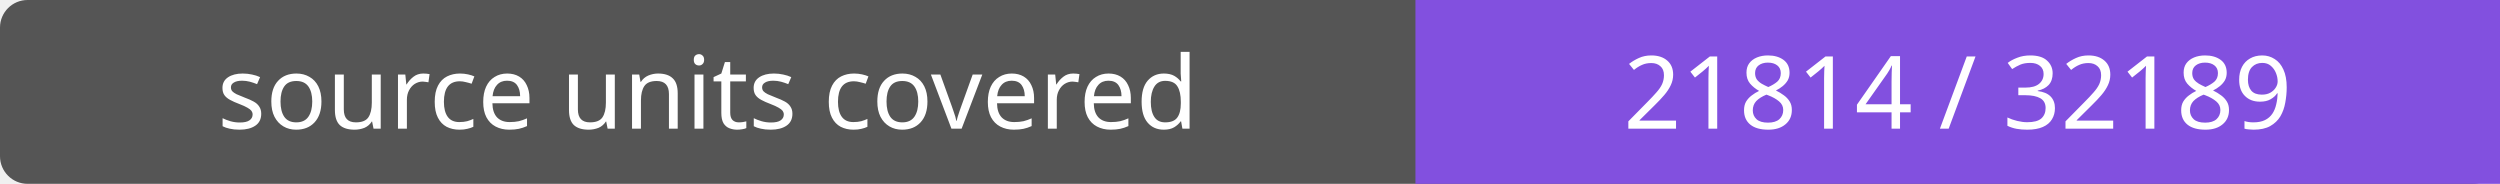
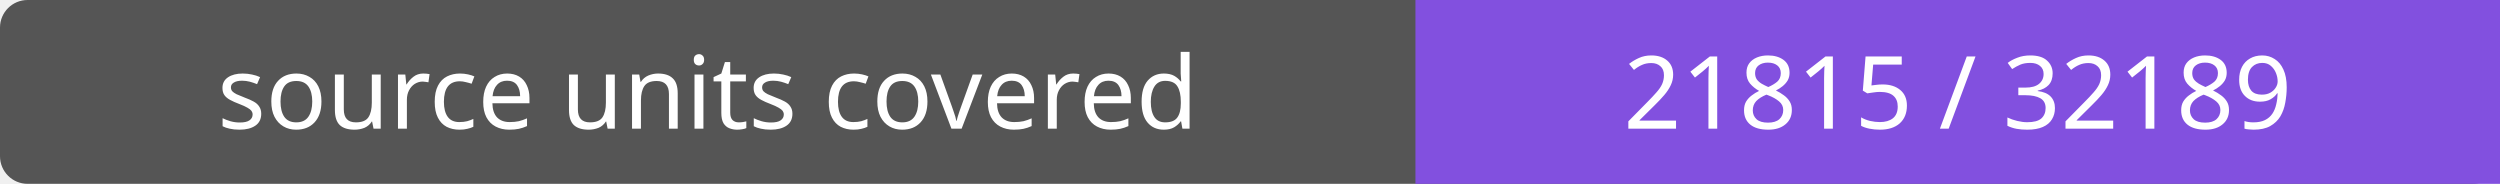
- <svg xmlns="http://www.w3.org/2000/svg" width="272" height="20" role="img" aria-label="source units covered: 21814 / 32189">
+ <svg xmlns="http://www.w3.org/2000/svg" width="272" height="20" role="img" aria-label="source units covered: 21815 / 32189">
  <rect width="272" height="20" rx="3" fill="#555" />
  <path fill="#8250df" d="M154 0h118v20H154z" />
  <g fill="#fff" text-anchor="middle" font-family="Verdana,sans-serif" font-size="11">
    <text x="77.0" y="14">source units covered</text>
-     <text x="213.0" y="14">21814 / 32189</text>
+     <text x="213.0" y="14">21815 / 32189</text>
  </g>
</svg>
